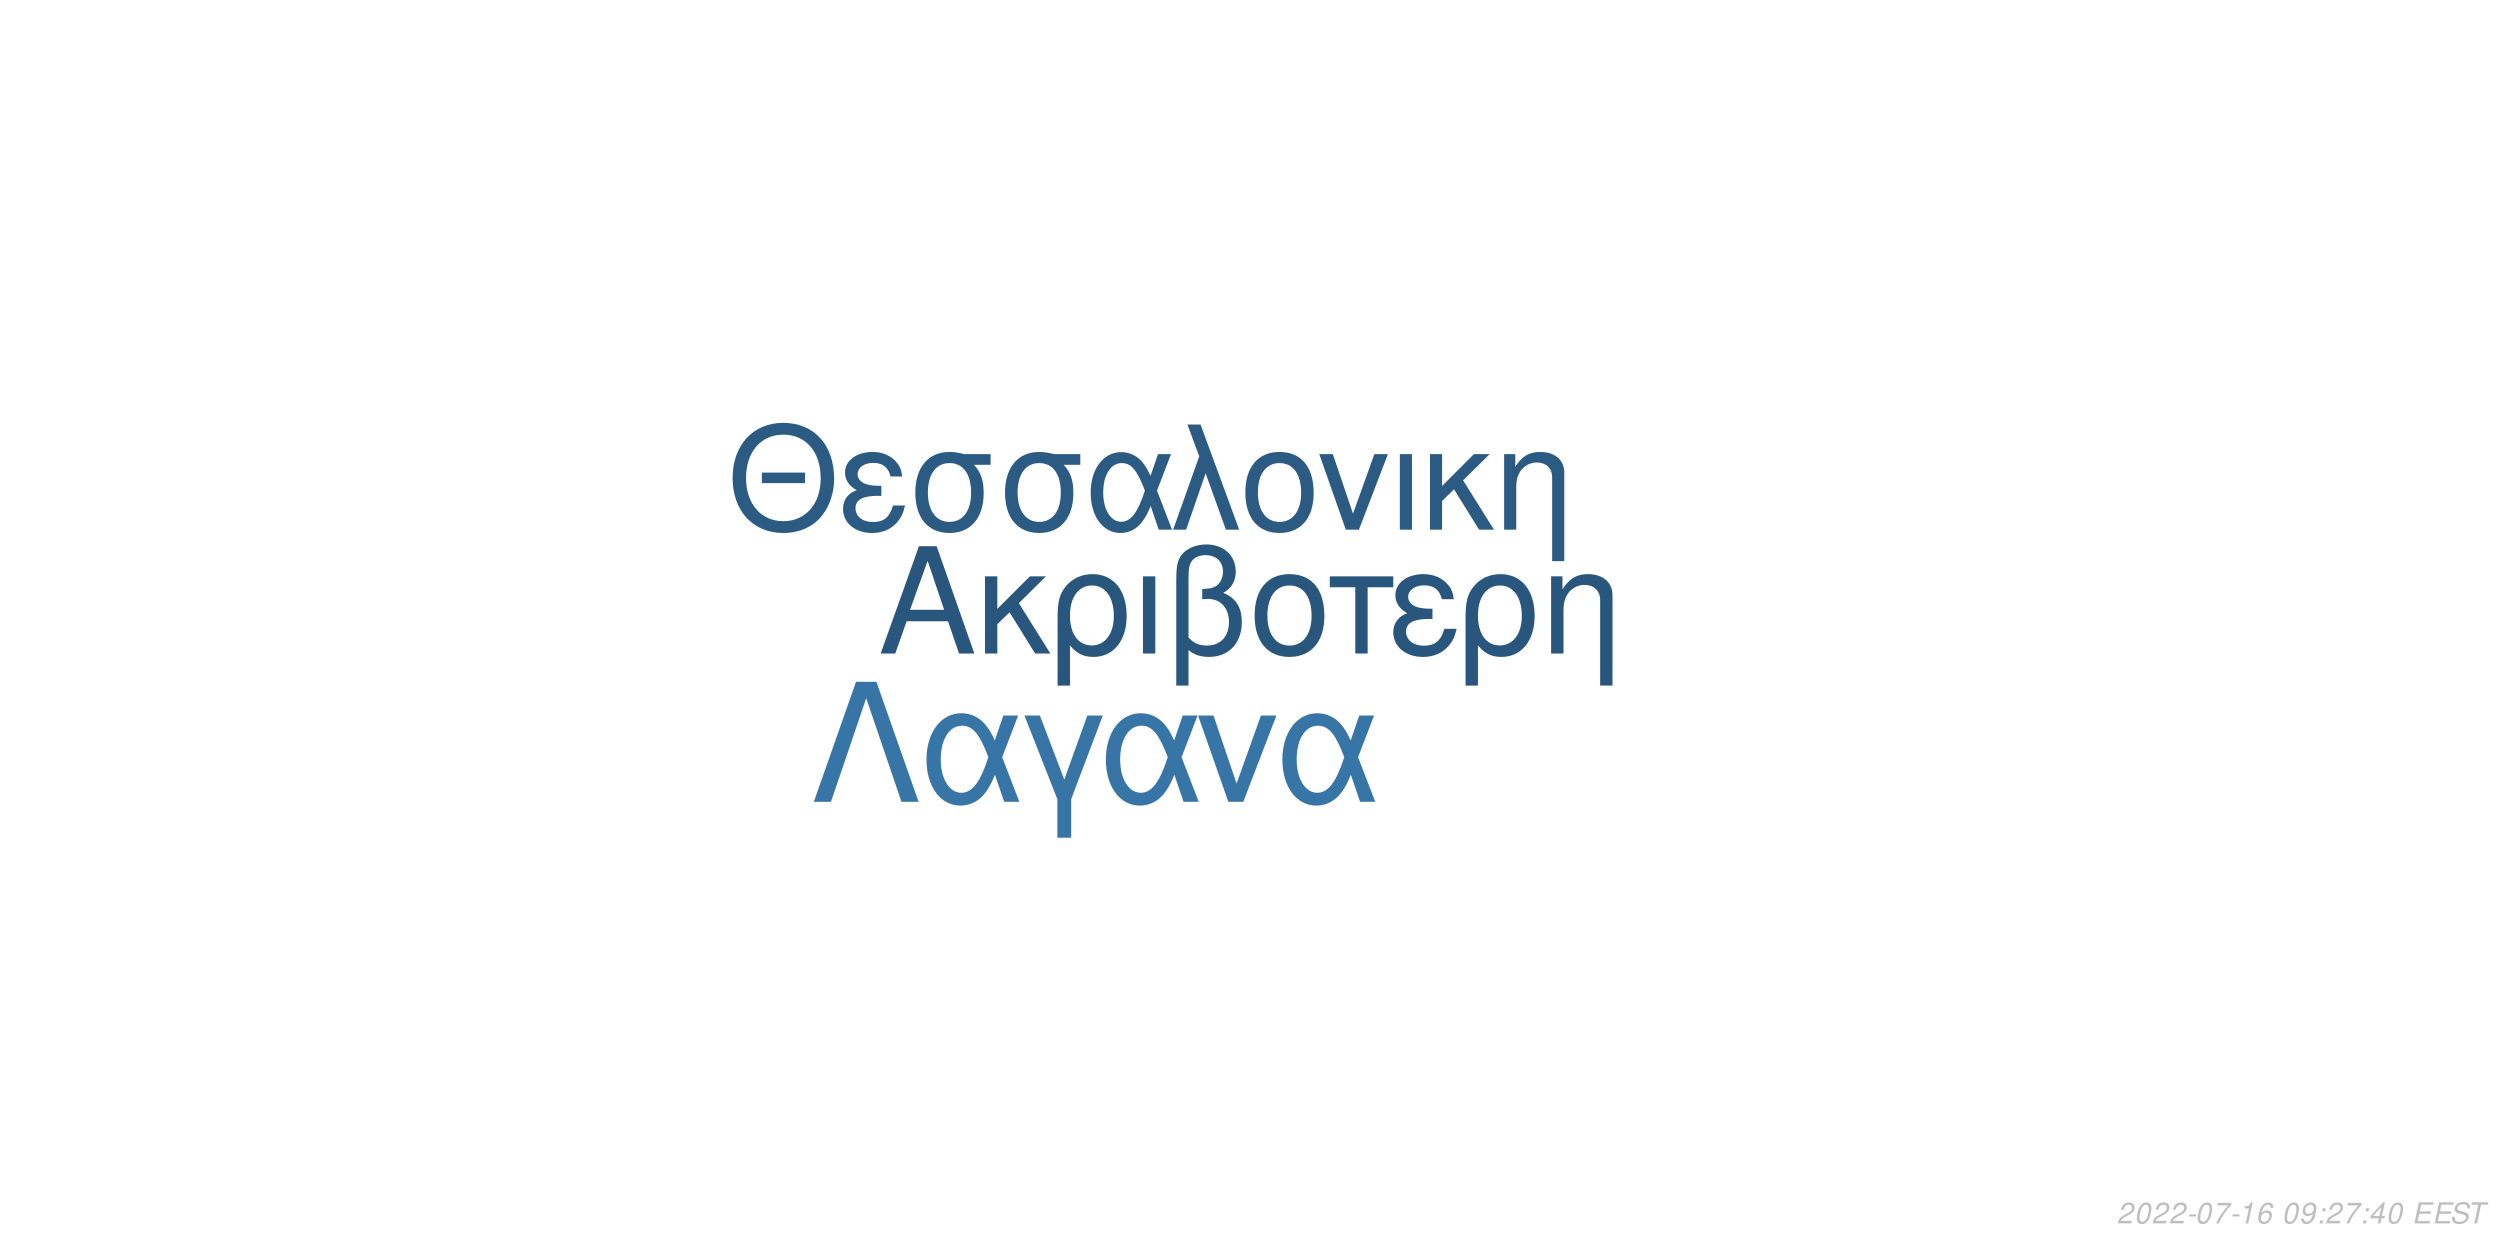
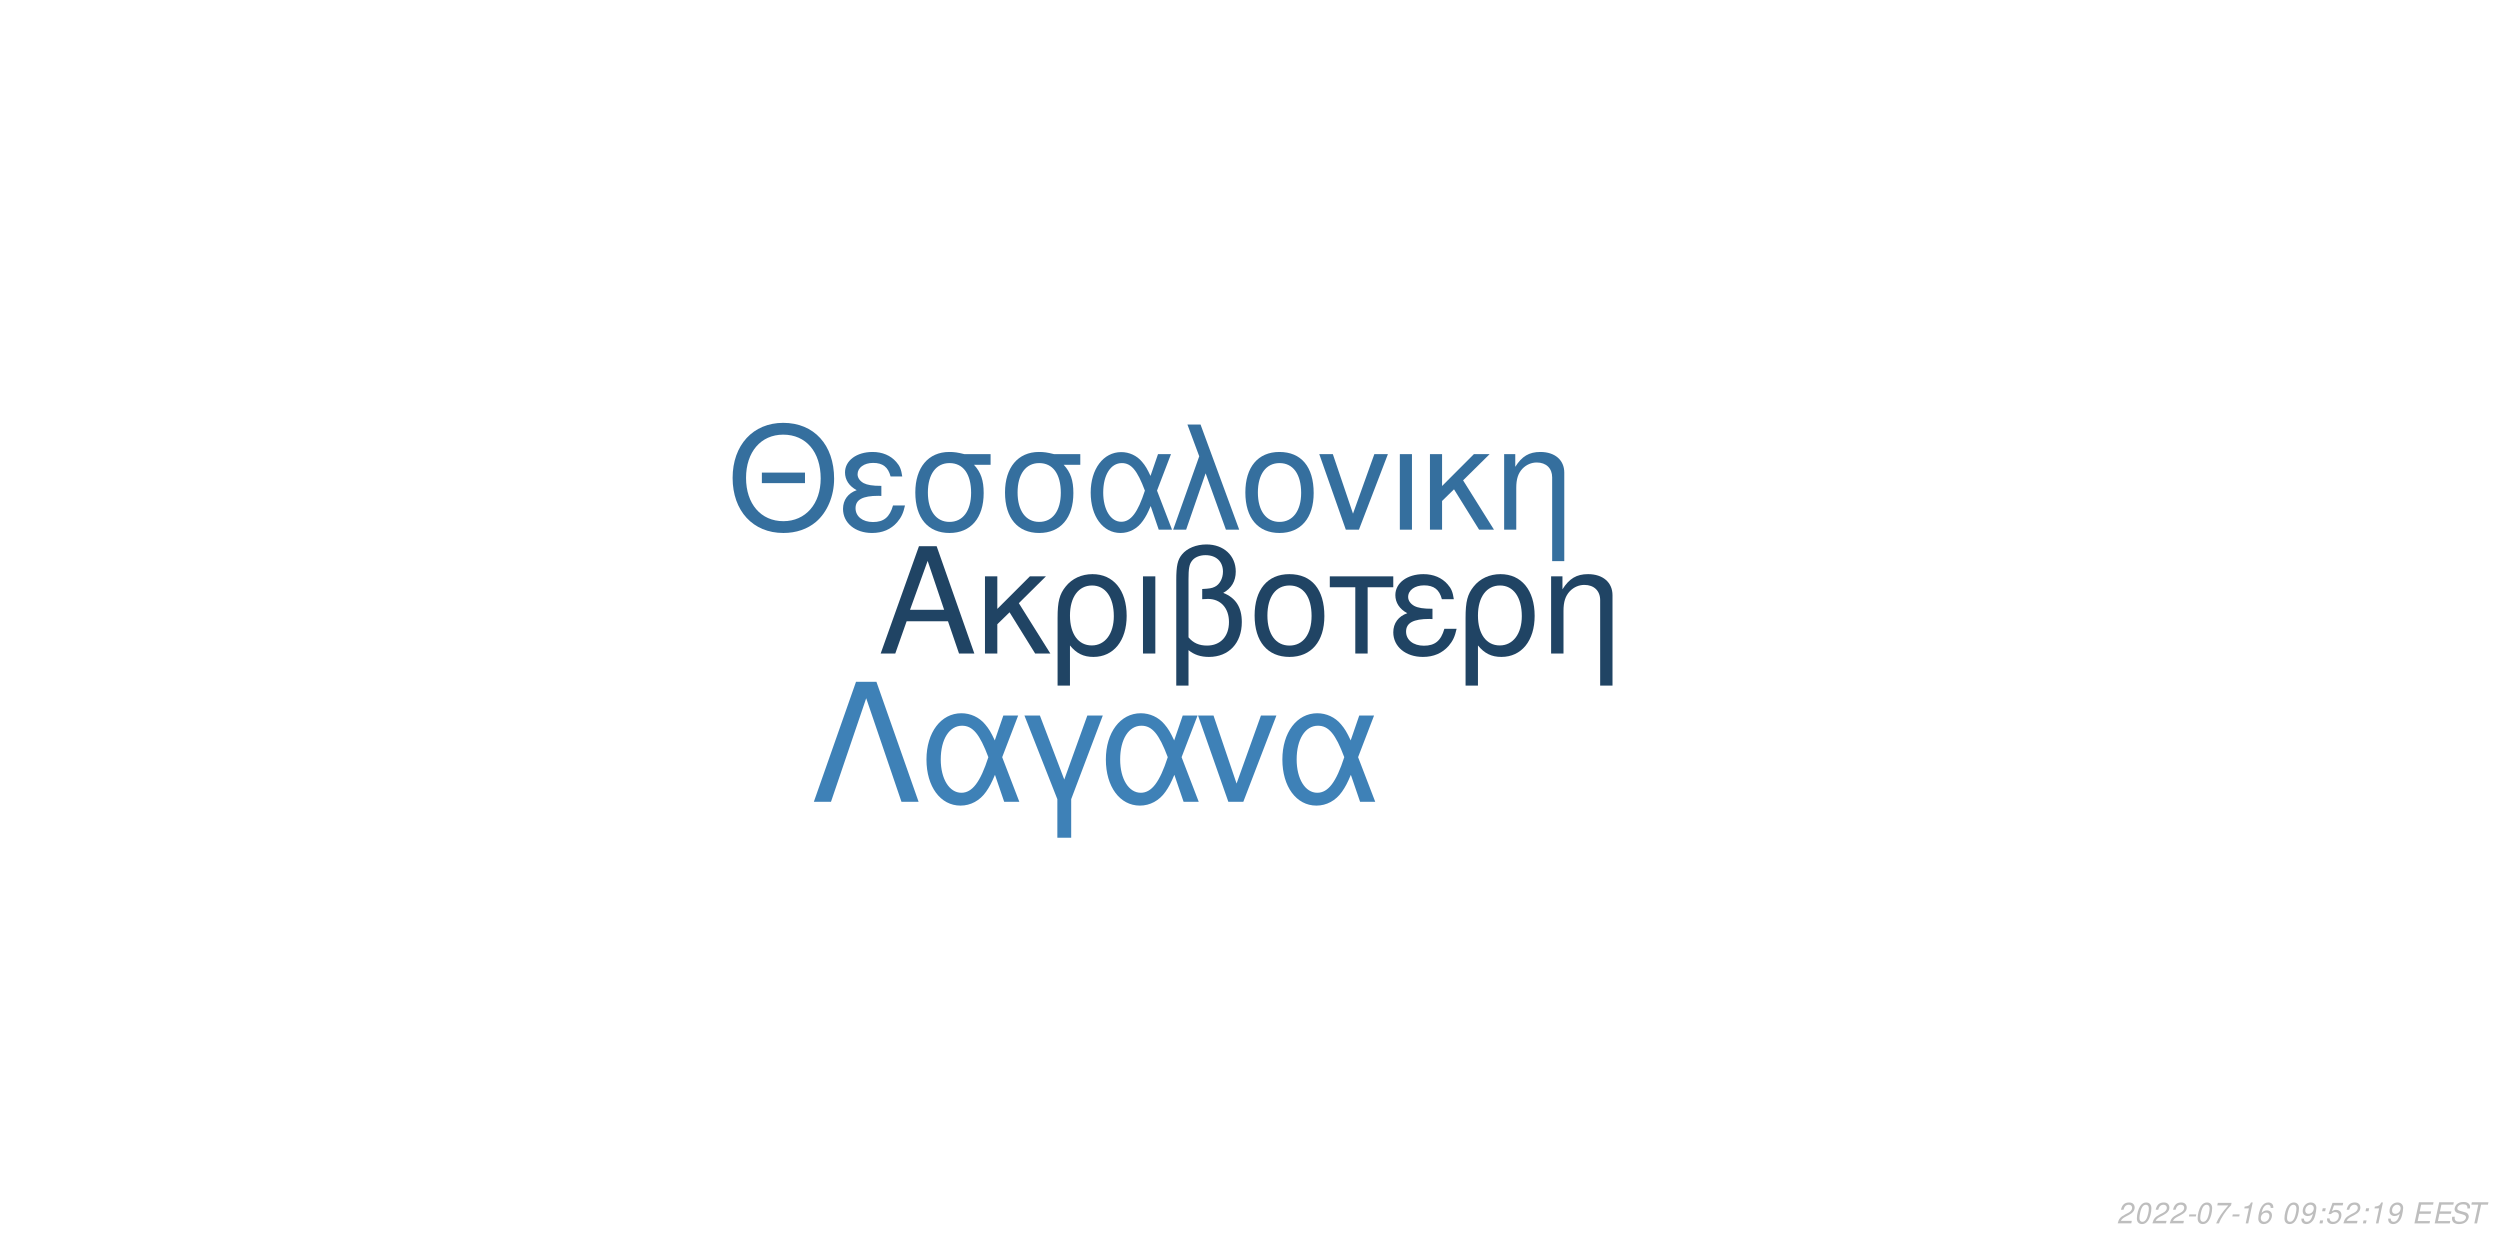
<svg xmlns="http://www.w3.org/2000/svg" xmlns:xlink="http://www.w3.org/1999/xlink" width="864pt" height="432pt" viewBox="0 0 864 432" version="1.1">
  <defs>
    <g>
      <symbol overflow="visible" id="glyph0-0">
        <path style="stroke:none;" d="" />
      </symbol>
      <symbol overflow="visible" id="glyph0-1">
        <path style="stroke:none;" d="M 24.125 -11.141 L 27.938 0 L 33.234 0 L 20.203 -37.094 L 14.094 -37.094 L 0.859 0 L 5.906 0 L 9.828 -11.141 Z M 22.797 -15.109 L 11 -15.109 L 17.094 -32.016 Z M 22.797 -15.109 " />
      </symbol>
      <symbol overflow="visible" id="glyph0-2">
        <path style="stroke:none;" d="M 7.172 -15.422 L 7.172 -26.672 L 2.906 -26.672 L 2.906 0 L 7.172 0 L 7.172 -10.125 L 11.406 -14.25 L 20.25 0 L 25.5 0 L 14.609 -17.406 L 23.969 -26.672 L 18.422 -26.672 Z M 7.172 -15.422 " />
      </symbol>
      <symbol overflow="visible" id="glyph0-3">
        <path style="stroke:none;" d="M 3 11.094 L 7.281 11.094 L 7.281 -2.797 C 9.516 -0.047 11.953 1.172 15.375 1.172 C 22.344 1.172 26.875 -4.422 26.875 -13.031 C 26.875 -21.891 22.297 -27.438 15.062 -27.438 C 11.297 -27.438 7.984 -25.906 5.797 -23.156 C 3.672 -20.516 3 -17.969 3 -12.359 Z M 14.906 -23.516 C 19.547 -23.516 22.438 -19.438 22.438 -12.922 C 22.438 -6.812 19.391 -2.797 14.812 -2.797 C 10.172 -2.797 7.281 -6.766 7.281 -13.125 C 7.281 -19.484 10.234 -23.516 14.906 -23.516 Z M 14.906 -23.516 " />
      </symbol>
      <symbol overflow="visible" id="glyph0-4">
        <path style="stroke:none;" d="M 3.516 0 L 7.781 0 L 7.781 -26.672 L 3.516 -26.672 Z M 3.516 0 " />
      </symbol>
      <symbol overflow="visible" id="glyph0-5">
        <path style="stroke:none;" d="M 4.016 11.094 L 8.25 11.094 L 8.25 -1.172 C 10.172 0.406 12.422 1.172 15.312 1.172 C 22.188 1.172 26.672 -3.609 26.672 -10.891 C 26.672 -15.984 24.578 -19.234 20.25 -20.969 C 23.109 -22.547 24.578 -25.031 24.578 -28.344 C 24.578 -33.844 20.406 -37.703 14.453 -37.703 C 10.938 -37.703 7.734 -36.391 6 -34.25 C 4.484 -32.422 4.016 -30.328 4.016 -25.391 Z M 8.25 -25.656 C 8.25 -29.359 8.5 -30.844 9.469 -32.062 C 10.375 -33.281 12.156 -34 14.094 -34 C 17.812 -34 20.156 -31.812 20.156 -28.297 C 20.156 -25.953 18.984 -23.812 17.297 -23.047 C 16.281 -22.547 15.469 -22.438 12.984 -22.297 L 12.984 -18.781 C 13.734 -18.828 14.344 -18.875 14.969 -18.875 C 19.344 -18.875 22.234 -15.719 22.234 -10.891 C 22.234 -5.906 19.281 -2.75 14.656 -2.75 C 11.953 -2.75 9.922 -3.609 8.25 -5.594 Z M 8.25 -25.656 " />
      </symbol>
      <symbol overflow="visible" id="glyph0-6">
        <path style="stroke:none;" d="M 14.094 -27.438 C 6.562 -27.438 2.094 -22.094 2.094 -13.125 C 2.094 -4.125 6.562 1.172 14.141 1.172 C 21.672 1.172 26.203 -4.172 26.203 -12.922 C 26.203 -22.188 21.828 -27.438 14.094 -27.438 Z M 14.141 -23.516 C 18.938 -23.516 21.781 -19.594 21.781 -12.984 C 21.781 -6.672 18.828 -2.75 14.141 -2.75 C 9.422 -2.75 6.516 -6.672 6.516 -13.125 C 6.516 -19.594 9.422 -23.516 14.141 -23.516 Z M 14.141 -23.516 " />
      </symbol>
      <symbol overflow="visible" id="glyph0-7">
        <path style="stroke:none;" d="M 7.891 0 L 12.156 0 L 12.156 -22.906 L 21.016 -22.906 L 21.016 -26.672 L -0.922 -26.672 L -0.922 -22.906 L 7.891 -22.906 Z M 7.891 0 " />
      </symbol>
      <symbol overflow="visible" id="glyph0-8">
        <path style="stroke:none;" d="M 14.562 -15.469 C 11.344 -15.469 9.562 -15.781 8.297 -16.438 C 6.922 -17.203 6.156 -18.328 6.156 -19.547 C 6.156 -21.891 8.453 -23.562 11.656 -23.562 C 15.062 -23.562 16.953 -22.094 17.812 -18.781 L 21.938 -18.781 C 21.578 -21.266 21.062 -22.5 19.797 -23.922 C 17.812 -26.203 14.906 -27.438 11.453 -27.438 C 5.797 -27.438 1.734 -24.375 1.734 -20.203 C 1.734 -17.609 3.156 -15.375 5.859 -13.938 C 2.797 -12.875 1.016 -10.484 1.016 -7.328 C 1.016 -2.391 5.297 1.172 11.25 1.172 C 14.969 1.172 17.906 -0.109 20.156 -2.641 C 21.578 -4.328 22.297 -5.797 22.906 -8.547 L 18.672 -8.547 C 17.5 -4.422 15.422 -2.703 11.609 -2.703 C 7.938 -2.703 5.438 -4.688 5.438 -7.578 C 5.438 -10.578 7.938 -11.953 13.484 -11.953 C 13.641 -11.953 14.094 -11.953 14.562 -11.906 Z M 14.562 -15.469 " />
      </symbol>
      <symbol overflow="visible" id="glyph0-9">
        <path style="stroke:none;" d="M 3.562 -26.672 L 3.562 0 L 7.844 0 L 7.844 -14.703 C 7.844 -17.906 8.5 -19.891 10.031 -21.531 C 11.406 -22.953 13.188 -23.719 15.062 -23.719 C 18.375 -23.719 20.516 -21.672 20.516 -18.469 L 20.516 11.094 L 24.781 11.094 L 24.781 -20.156 C 24.781 -24.578 21.469 -27.438 16.328 -27.438 C 12.359 -27.438 9.828 -25.906 7.484 -22.188 L 7.484 -26.672 Z M 3.562 -26.672 " />
      </symbol>
      <symbol overflow="visible" id="glyph1-0">
        <path style="stroke:none;" d="" />
      </symbol>
      <symbol overflow="visible" id="glyph1-1">
        <path style="stroke:none;" d="M 26.859 -19.734 L 11.953 -19.734 L 11.953 -16.094 L 26.859 -16.094 Z M 19.328 -36.922 C 8.922 -36.922 1.844 -29.25 1.844 -17.891 C 1.844 -6.484 8.875 1.141 19.391 1.141 C 23.812 1.141 27.703 -0.203 30.641 -2.688 C 34.578 -6.031 36.922 -11.656 36.922 -17.594 C 36.922 -29.297 30 -36.922 19.328 -36.922 Z M 19.328 -32.844 C 27.203 -32.844 32.281 -26.906 32.281 -17.688 C 32.281 -8.922 27.062 -2.938 19.391 -2.938 C 11.609 -2.938 6.484 -8.922 6.484 -17.891 C 6.484 -26.859 11.609 -32.844 19.328 -32.844 Z M 19.328 -32.844 " />
      </symbol>
      <symbol overflow="visible" id="glyph1-2">
        <path style="stroke:none;" d="M 14.25 -15.141 C 11.109 -15.141 9.375 -15.453 8.125 -16.094 C 6.781 -16.844 6.031 -17.938 6.031 -19.141 C 6.031 -21.422 8.266 -23.078 11.406 -23.078 C 14.75 -23.078 16.594 -21.625 17.438 -18.391 L 21.469 -18.391 C 21.125 -20.828 20.625 -22.031 19.391 -23.422 C 17.438 -25.656 14.594 -26.859 11.219 -26.859 C 5.688 -26.859 1.688 -23.875 1.688 -19.781 C 1.688 -17.234 3.094 -15.047 5.734 -13.656 C 2.734 -12.609 1 -10.266 1 -7.172 C 1 -2.344 5.188 1.141 11.016 1.141 C 14.656 1.141 17.547 -0.094 19.734 -2.594 C 21.125 -4.234 21.828 -5.688 22.422 -8.375 L 18.281 -8.375 C 17.141 -4.328 15.094 -2.641 11.359 -2.641 C 7.766 -2.641 5.328 -4.578 5.328 -7.422 C 5.328 -10.359 7.766 -11.703 13.203 -11.703 C 13.359 -11.703 13.797 -11.703 14.25 -11.656 Z M 14.25 -15.141 " />
      </symbol>
      <symbol overflow="visible" id="glyph1-3">
        <path style="stroke:none;" d="M 29 -26.109 L 19.938 -26.109 C 17.594 -26.703 16.438 -26.859 14.703 -26.859 C 7.469 -26.859 2.984 -21.469 2.984 -12.859 C 2.984 -4.031 7.375 1.141 14.797 1.141 C 22.172 1.141 26.609 -4.078 26.609 -12.656 C 26.609 -17.047 25.656 -19.828 23.266 -22.422 L 29 -22.422 Z M 14.797 -23.016 C 19.531 -23.016 22.266 -19.234 22.266 -12.75 C 22.266 -6.531 19.438 -2.688 14.797 -2.688 C 10.172 -2.688 7.328 -6.531 7.328 -12.859 C 7.328 -19.188 10.172 -23.016 14.797 -23.016 Z M 14.797 -23.016 " />
      </symbol>
      <symbol overflow="visible" id="glyph1-4">
        <path style="stroke:none;" d="M 29.344 -26.109 L 24.859 -26.109 L 22.266 -18.578 C 21.125 -21.031 20.484 -22.125 19.328 -23.469 C 17.547 -25.609 14.906 -26.812 12.156 -26.812 C 5.984 -26.812 1.594 -20.984 1.594 -12.812 C 1.594 -4.578 5.828 1.141 11.906 1.141 C 14.953 1.141 17.734 -0.344 19.625 -3.047 C 20.672 -4.531 21.281 -5.688 22.328 -8.172 L 25.109 0 L 29.703 0 L 24.516 -13.5 Z M 20.328 -13.5 C 17.891 -5.922 15.453 -2.734 12.156 -2.734 C 8.516 -2.734 5.922 -6.922 5.922 -12.812 C 5.922 -18.938 8.516 -23.016 12.359 -23.016 C 15.594 -23.016 17.688 -20.531 20.328 -13.5 Z M 20.328 -13.5 " />
      </symbol>
      <symbol overflow="visible" id="glyph1-5">
        <path style="stroke:none;" d="M 1.094 0 L 5.578 0 L 12.312 -19.484 L 19.328 0 L 23.922 0 L 10.562 -36.328 L 6.031 -36.328 L 10.109 -25.359 Z M 1.094 0 " />
      </symbol>
      <symbol overflow="visible" id="glyph1-6">
        <path style="stroke:none;" d="M 13.797 -26.859 C 6.422 -26.859 2.047 -21.625 2.047 -12.859 C 2.047 -4.031 6.422 1.141 13.859 1.141 C 21.234 1.141 25.656 -4.078 25.656 -12.656 C 25.656 -21.719 21.375 -26.859 13.797 -26.859 Z M 13.859 -23.016 C 18.531 -23.016 21.328 -19.188 21.328 -12.703 C 21.328 -6.531 18.438 -2.688 13.859 -2.688 C 9.219 -2.688 6.375 -6.531 6.375 -12.859 C 6.375 -19.188 9.219 -23.016 13.859 -23.016 Z M 13.859 -23.016 " />
      </symbol>
      <symbol overflow="visible" id="glyph1-7">
        <path style="stroke:none;" d="M 14.297 0 L 24.312 -26.109 L 19.625 -26.109 L 12.25 -5.531 L 5.281 -26.109 L 0.594 -26.109 L 9.766 0 Z M 14.297 0 " />
      </symbol>
      <symbol overflow="visible" id="glyph1-8">
        <path style="stroke:none;" d="M 3.438 0 L 7.625 0 L 7.625 -26.109 L 3.438 -26.109 Z M 3.438 0 " />
      </symbol>
      <symbol overflow="visible" id="glyph1-9">
        <path style="stroke:none;" d="M 7.031 -15.094 L 7.031 -26.109 L 2.844 -26.109 L 2.844 0 L 7.031 0 L 7.031 -9.922 L 11.156 -13.953 L 19.828 0 L 24.969 0 L 14.297 -17.047 L 23.469 -26.109 L 18.031 -26.109 Z M 7.031 -15.094 " />
      </symbol>
      <symbol overflow="visible" id="glyph1-10">
        <path style="stroke:none;" d="M 3.484 -26.109 L 3.484 0 L 7.672 0 L 7.672 -14.406 C 7.672 -17.547 8.328 -19.484 9.812 -21.078 C 11.156 -22.469 12.906 -23.219 14.75 -23.219 C 17.984 -23.219 20.078 -21.234 20.078 -18.094 L 20.078 10.859 L 24.266 10.859 L 24.266 -19.734 C 24.266 -24.062 21.031 -26.859 16 -26.859 C 12.109 -26.859 9.609 -25.359 7.328 -21.719 L 7.328 -26.109 Z M 3.484 -26.109 " />
      </symbol>
      <symbol overflow="visible" id="glyph2-0">
        <path style="stroke:none;" d="" />
      </symbol>
      <symbol overflow="visible" id="glyph2-1">
        <path style="stroke:none;" d="M 22.531 -41.484 L 15.484 -41.484 L 0.906 0 L 6.828 0 L 19 -35.797 L 31.188 0 L 37.109 0 Z M 22.531 -41.484 " />
      </symbol>
      <symbol overflow="visible" id="glyph2-2">
        <path style="stroke:none;" d="M 33.516 -29.812 L 28.391 -29.812 L 25.438 -21.219 C 24.125 -24.016 23.391 -25.266 22.078 -26.797 C 20.031 -29.25 17.016 -30.609 13.891 -30.609 C 6.828 -30.609 1.828 -23.953 1.828 -14.625 C 1.828 -5.234 6.656 1.312 13.594 1.312 C 17.078 1.312 20.266 -0.391 22.422 -3.469 C 23.609 -5.172 24.297 -6.484 25.5 -9.328 L 28.688 0 L 33.922 0 L 28 -15.422 Z M 23.219 -15.422 C 20.422 -6.766 17.641 -3.125 13.891 -3.125 C 9.734 -3.125 6.766 -7.906 6.766 -14.625 C 6.766 -21.625 9.734 -26.297 14.109 -26.297 C 17.812 -26.297 20.203 -23.453 23.219 -15.422 Z M 23.219 -15.422 " />
      </symbol>
      <symbol overflow="visible" id="glyph2-3">
        <path style="stroke:none;" d="M 12.062 12.406 L 16.844 12.406 L 16.844 -0.906 L 27.766 -29.812 L 22.422 -29.812 L 14.453 -7.688 L 6.031 -29.812 L 0.688 -29.812 L 12.062 -0.906 Z M 12.062 12.406 " />
      </symbol>
      <symbol overflow="visible" id="glyph2-4">
        <path style="stroke:none;" d="M 16.328 0 L 27.766 -29.812 L 22.422 -29.812 L 14 -6.312 L 6.031 -29.812 L 0.688 -29.812 L 11.156 0 Z M 16.328 0 " />
      </symbol>
      <symbol overflow="visible" id="glyph3-0">
        <path style="stroke:none;" d="" />
      </symbol>
      <symbol overflow="visible" id="glyph3-1">
        <path style="stroke:none;" d="M 5.234 -0.875 L 1.469 -0.875 C 1.641 -1.375 2.203 -1.891 3.109 -2.344 L 4.234 -2.938 C 5.562 -3.625 6.219 -4.469 6.219 -5.484 C 6.219 -5.938 6.062 -6.359 5.797 -6.656 C 5.469 -7.047 4.984 -7.234 4.312 -7.234 C 2.766 -7.234 1.891 -6.453 1.484 -4.734 L 2.375 -4.734 C 2.484 -5.188 2.609 -5.484 2.797 -5.75 C 3.094 -6.203 3.609 -6.453 4.188 -6.453 C 4.891 -6.453 5.344 -6.031 5.344 -5.375 C 5.344 -4.703 4.859 -4.094 4.016 -3.656 L 2.984 -3.125 C 1.234 -2.188 0.797 -1.656 0.344 -0.016 L 5.047 -0.016 Z M 5.234 -0.875 " />
      </symbol>
      <symbol overflow="visible" id="glyph3-2">
        <path style="stroke:none;" d="M 4.203 -7.234 C 3.375 -7.234 2.688 -6.812 2.125 -5.984 C 1.484 -5.047 0.984 -3.188 0.984 -1.734 C 0.984 -1.109 1.172 -0.562 1.484 -0.266 C 1.797 0.047 2.281 0.234 2.766 0.234 C 3.625 0.234 4.281 -0.156 4.859 -1.016 C 5.516 -1.953 6 -3.797 6 -5.266 C 6 -6.5 5.328 -7.234 4.203 -7.234 Z M 4.094 -6.453 C 4.734 -6.453 5.125 -5.984 5.125 -5.156 C 5.125 -4.203 4.781 -2.625 4.406 -1.812 C 3.984 -0.938 3.516 -0.547 2.875 -0.547 C 2.25 -0.547 1.875 -1.031 1.875 -1.828 C 1.875 -2.797 2.203 -4.344 2.594 -5.203 C 2.984 -6.047 3.453 -6.453 4.094 -6.453 Z M 4.094 -6.453 " />
      </symbol>
      <symbol overflow="visible" id="glyph3-3">
        <path style="stroke:none;" d="M 3.516 -3.125 L 1.125 -3.125 L 0.969 -2.406 L 3.359 -2.406 Z M 3.516 -3.125 " />
      </symbol>
      <symbol overflow="visible" id="glyph3-4">
        <path style="stroke:none;" d="M 6.703 -7.094 L 1.953 -7.094 L 1.766 -6.219 L 5.594 -6.219 C 3.344 -3.688 2.266 -2.109 1.375 0 L 2.344 0 C 3.031 -1.906 4.828 -4.594 6.547 -6.281 Z M 6.703 -7.094 " />
      </symbol>
      <symbol overflow="visible" id="glyph3-5">
        <path style="stroke:none;" d="M 3.703 -5.188 L 2.594 0 L 3.469 0 L 5.016 -7.234 L 4.438 -7.234 C 3.906 -6.156 3.688 -6.016 2.234 -5.812 L 2.109 -5.188 Z M 3.703 -5.188 " />
      </symbol>
      <symbol overflow="visible" id="glyph3-6">
        <path style="stroke:none;" d="M 6.125 -5.344 L 6.141 -5.625 C 6.141 -6.609 5.453 -7.234 4.391 -7.234 C 3.438 -7.234 2.641 -6.719 2.016 -5.703 C 1.422 -4.781 0.938 -2.953 0.938 -1.688 C 0.938 -0.516 1.688 0.234 2.859 0.234 C 3.703 0.234 4.438 -0.156 5 -0.875 C 5.406 -1.422 5.672 -2.156 5.672 -2.766 C 5.672 -3.812 4.969 -4.5 3.906 -4.5 C 3.234 -4.5 2.672 -4.234 2.094 -3.625 C 2.406 -5.375 3.234 -6.453 4.25 -6.453 C 4.703 -6.453 5.062 -6.234 5.172 -5.844 C 5.203 -5.719 5.234 -5.578 5.25 -5.344 Z M 3.656 -3.734 C 4.344 -3.734 4.797 -3.281 4.797 -2.625 C 4.797 -1.469 3.984 -0.547 2.984 -0.547 C 2.297 -0.547 1.812 -1.047 1.812 -1.766 C 1.812 -2.859 2.625 -3.734 3.656 -3.734 Z M 3.656 -3.734 " />
      </symbol>
      <symbol overflow="visible" id="glyph3-7">
        <path style="stroke:none;" d="" />
      </symbol>
      <symbol overflow="visible" id="glyph3-8">
        <path style="stroke:none;" d="M 0.844 -1.656 C 0.844 -1.547 0.844 -1.438 0.844 -1.375 C 0.844 -0.406 1.531 0.234 2.578 0.234 C 3.203 0.234 3.766 0.016 4.297 -0.438 C 4.938 -1 5.312 -1.656 5.594 -2.719 C 5.844 -3.672 6.016 -4.766 6.016 -5.375 C 6.016 -5.844 5.844 -6.328 5.547 -6.656 C 5.203 -7.031 4.703 -7.234 4.062 -7.234 C 2.516 -7.234 1.297 -5.938 1.297 -4.266 C 1.297 -3.203 1.984 -2.547 3.047 -2.547 C 3.484 -2.547 3.953 -2.672 4.281 -2.891 C 4.406 -2.984 4.547 -3.078 4.828 -3.344 C 4.438 -1.484 3.703 -0.547 2.703 -0.547 C 2.109 -0.547 1.719 -0.938 1.719 -1.547 L 1.719 -1.656 Z M 3.953 -6.453 C 4.625 -6.453 5.141 -5.953 5.141 -5.281 C 5.141 -4.188 4.312 -3.312 3.297 -3.312 C 2.594 -3.312 2.172 -3.734 2.172 -4.453 C 2.172 -5.562 2.984 -6.453 3.953 -6.453 Z M 3.953 -6.453 " />
      </symbol>
      <symbol overflow="visible" id="glyph3-9">
        <path style="stroke:none;" d="M 2.359 -1.031 L 1.312 -1.031 L 1.094 0 L 2.141 0 Z M 3.266 -5.234 L 2.219 -5.234 L 2 -4.203 L 3.047 -4.203 Z M 3.266 -5.234 " />
      </symbol>
      <symbol overflow="visible" id="glyph3-10">
-         <path style="stroke:none;" d="M 3.625 -1.75 L 3.266 0 L 4.141 0 L 4.516 -1.75 L 5.562 -1.75 L 5.734 -2.531 L 4.688 -2.531 L 5.688 -7.234 L 5.016 -7.234 L 0.844 -2.672 L 0.641 -1.75 Z M 3.797 -2.531 L 1.594 -2.531 L 4.469 -5.703 Z M 3.797 -2.531 " />
+         <path style="stroke:none;" d="M 6.297 -7.094 L 2.594 -7.094 L 1.234 -3.234 L 2.047 -3.234 C 2.656 -3.766 2.938 -3.906 3.531 -3.906 C 4.328 -3.906 4.797 -3.453 4.797 -2.688 C 4.797 -1.438 3.969 -0.547 2.828 -0.547 C 2.031 -0.547 1.609 -0.938 1.578 -1.734 L 0.703 -1.734 L 0.703 -1.516 C 0.703 -0.938 0.844 -0.547 1.188 -0.266 C 1.562 0.062 2.078 0.234 2.703 0.234 C 3.656 0.234 4.391 -0.156 4.984 -0.922 C 5.422 -1.5 5.672 -2.234 5.672 -2.953 C 5.672 -4 4.938 -4.672 3.812 -4.672 C 3.328 -4.672 2.906 -4.547 2.406 -4.234 L 3.109 -6.219 L 6.109 -6.219 Z M 6.297 -7.094 " />
      </symbol>
      <symbol overflow="visible" id="glyph3-11">
        <path style="stroke:none;" d="M 2.547 -3.312 L 6.5 -3.312 L 6.688 -4.141 L 2.719 -4.141 L 3.219 -6.469 L 7.344 -6.469 L 7.516 -7.297 L 2.453 -7.297 L 0.906 0 L 6.125 0 L 6.297 -0.812 L 2.016 -0.812 Z M 2.547 -3.312 " />
      </symbol>
      <symbol overflow="visible" id="glyph3-12">
        <path style="stroke:none;" d="M 7.062 -5.156 C 7.125 -5.438 7.141 -5.562 7.141 -5.703 C 7.141 -6.156 6.938 -6.594 6.594 -6.891 C 6.188 -7.25 5.656 -7.406 4.875 -7.406 C 3.844 -7.406 3.047 -7.125 2.5 -6.562 C 2.094 -6.141 1.781 -5.438 1.781 -4.922 C 1.781 -4.297 2.219 -3.766 2.891 -3.562 L 4.594 -3.094 C 5.406 -2.859 5.734 -2.578 5.734 -2.094 C 5.734 -1.781 5.547 -1.406 5.266 -1.141 C 4.844 -0.766 4.266 -0.578 3.453 -0.578 C 2.328 -0.578 1.812 -0.984 1.812 -1.906 C 1.812 -2.047 1.812 -2.125 1.844 -2.312 L 0.984 -2.312 C 0.906 -2.062 0.891 -1.906 0.891 -1.688 C 0.891 -0.484 1.797 0.234 3.297 0.234 C 4.359 0.234 5.234 -0.062 5.812 -0.609 C 6.344 -1.078 6.688 -1.797 6.688 -2.375 C 6.688 -2.641 6.609 -2.906 6.453 -3.156 C 6.234 -3.5 5.938 -3.703 5.469 -3.828 L 3.75 -4.312 C 2.984 -4.547 2.734 -4.734 2.734 -5.188 C 2.734 -5.547 2.875 -5.844 3.188 -6.109 C 3.547 -6.438 4.031 -6.594 4.703 -6.594 C 5.266 -6.594 5.688 -6.484 5.906 -6.297 C 6.094 -6.125 6.219 -5.797 6.219 -5.516 C 6.219 -5.422 6.203 -5.344 6.188 -5.156 Z M 7.062 -5.156 " />
      </symbol>
      <symbol overflow="visible" id="glyph3-13">
        <path style="stroke:none;" d="M 4.938 -6.469 L 7.312 -6.469 L 7.484 -7.297 L 1.75 -7.297 L 1.578 -6.469 L 3.984 -6.469 L 2.609 0 L 3.547 0 Z M 4.938 -6.469 " />
      </symbol>
    </g>
  </defs>
  <g id="surface1">
    <rect x="0" y="0" width="864" height="432" style="fill:rgb(100%,100%,100%);fill-opacity:1;stroke:none;" />
-     <g style="fill:rgb(16.078%,33.725%,49.02%);fill-opacity:1;">
+     <g style="fill:rgb(12.549%,26.667%,39.216%);fill-opacity:1;">
      <use xlink:href="#glyph0-1" x="303.5" y="225.861" />
      <use xlink:href="#glyph0-2" x="337.5" y="225.861" />
      <use xlink:href="#glyph0-3" x="362.5" y="225.861" />
      <use xlink:href="#glyph0-4" x="391.5" y="225.861" />
      <use xlink:href="#glyph0-5" x="402.5" y="225.861" />
      <use xlink:href="#glyph0-6" x="431.5" y="225.861" />
      <use xlink:href="#glyph0-7" x="460.5" y="225.861" />
      <use xlink:href="#glyph0-8" x="480.5" y="225.861" />
      <use xlink:href="#glyph0-3" x="503.5" y="225.861" />
      <use xlink:href="#glyph0-9" x="532.5" y="225.861" />
    </g>
-     <g style="fill:rgb(16.863%,35.686%,51.373%);fill-opacity:1;">
+     <g style="fill:rgb(20.784%,43.529%,61.961%);fill-opacity:1;">
      <use xlink:href="#glyph1-1" x="251.348" y="183.058" />
      <use xlink:href="#glyph1-2" x="290.348" y="183.058" />
      <use xlink:href="#glyph1-3" x="313.348" y="183.058" />
      <use xlink:href="#glyph1-3" x="344.348" y="183.058" />
      <use xlink:href="#glyph1-4" x="375.348" y="183.058" />
      <use xlink:href="#glyph1-5" x="404.348" y="183.058" />
      <use xlink:href="#glyph1-6" x="428.348" y="183.058" />
      <use xlink:href="#glyph1-7" x="455.348" y="183.058" />
      <use xlink:href="#glyph1-8" x="480.348" y="183.058" />
      <use xlink:href="#glyph1-9" x="491.348" y="183.058" />
      <use xlink:href="#glyph1-10" x="516.348" y="183.058" />
    </g>
-     <g style="fill:rgb(21.961%,45.882%,65.49%);fill-opacity:1;">
+     <g style="fill:rgb(24.314%,50.588%,71.765%);fill-opacity:1;">
      <use xlink:href="#glyph2-1" x="280.359" y="277.105" />
      <use xlink:href="#glyph2-2" x="318.359" y="277.105" />
      <use xlink:href="#glyph2-3" x="353.359" y="277.105" />
      <use xlink:href="#glyph2-2" x="380.359" y="277.105" />
      <use xlink:href="#glyph2-4" x="413.359" y="277.105" />
      <use xlink:href="#glyph2-2" x="441.359" y="277.105" />
    </g>
    <g style="fill:rgb(74.51%,74.51%,74.51%);fill-opacity:1;">
      <use xlink:href="#glyph3-1" x="731.52" y="422.81" />
      <use xlink:href="#glyph3-2" x="737.52" y="422.81" />
      <use xlink:href="#glyph3-1" x="743.52" y="422.81" />
      <use xlink:href="#glyph3-1" x="749.52" y="422.81" />
      <use xlink:href="#glyph3-3" x="755.52" y="422.81" />
      <use xlink:href="#glyph3-2" x="758.52" y="422.81" />
      <use xlink:href="#glyph3-4" x="764.52" y="422.81" />
      <use xlink:href="#glyph3-3" x="770.52" y="422.81" />
      <use xlink:href="#glyph3-5" x="773.52" y="422.81" />
      <use xlink:href="#glyph3-6" x="779.52" y="422.81" />
      <use xlink:href="#glyph3-7" x="785.52" y="422.81" />
      <use xlink:href="#glyph3-2" x="788.52" y="422.81" />
      <use xlink:href="#glyph3-8" x="794.52" y="422.81" />
      <use xlink:href="#glyph3-9" x="800.52" y="422.81" />
-       <use xlink:href="#glyph3-1" x="803.52" y="422.81" />
-       <use xlink:href="#glyph3-4" x="809.52" y="422.81" />
+       <use xlink:href="#glyph3-10" x="803.52" y="422.81" />
+       <use xlink:href="#glyph3-1" x="809.52" y="422.81" />
      <use xlink:href="#glyph3-9" x="815.52" y="422.81" />
-       <use xlink:href="#glyph3-10" x="818.52" y="422.81" />
-       <use xlink:href="#glyph3-2" x="824.52" y="422.81" />
+       <use xlink:href="#glyph3-5" x="818.52" y="422.81" />
+       <use xlink:href="#glyph3-8" x="824.52" y="422.81" />
      <use xlink:href="#glyph3-7" x="830.52" y="422.81" />
      <use xlink:href="#glyph3-11" x="833.52" y="422.81" />
      <use xlink:href="#glyph3-11" x="840.52" y="422.81" />
      <use xlink:href="#glyph3-12" x="846.52" y="422.81" />
      <use xlink:href="#glyph3-13" x="852.52" y="422.81" />
    </g>
  </g>
</svg>
